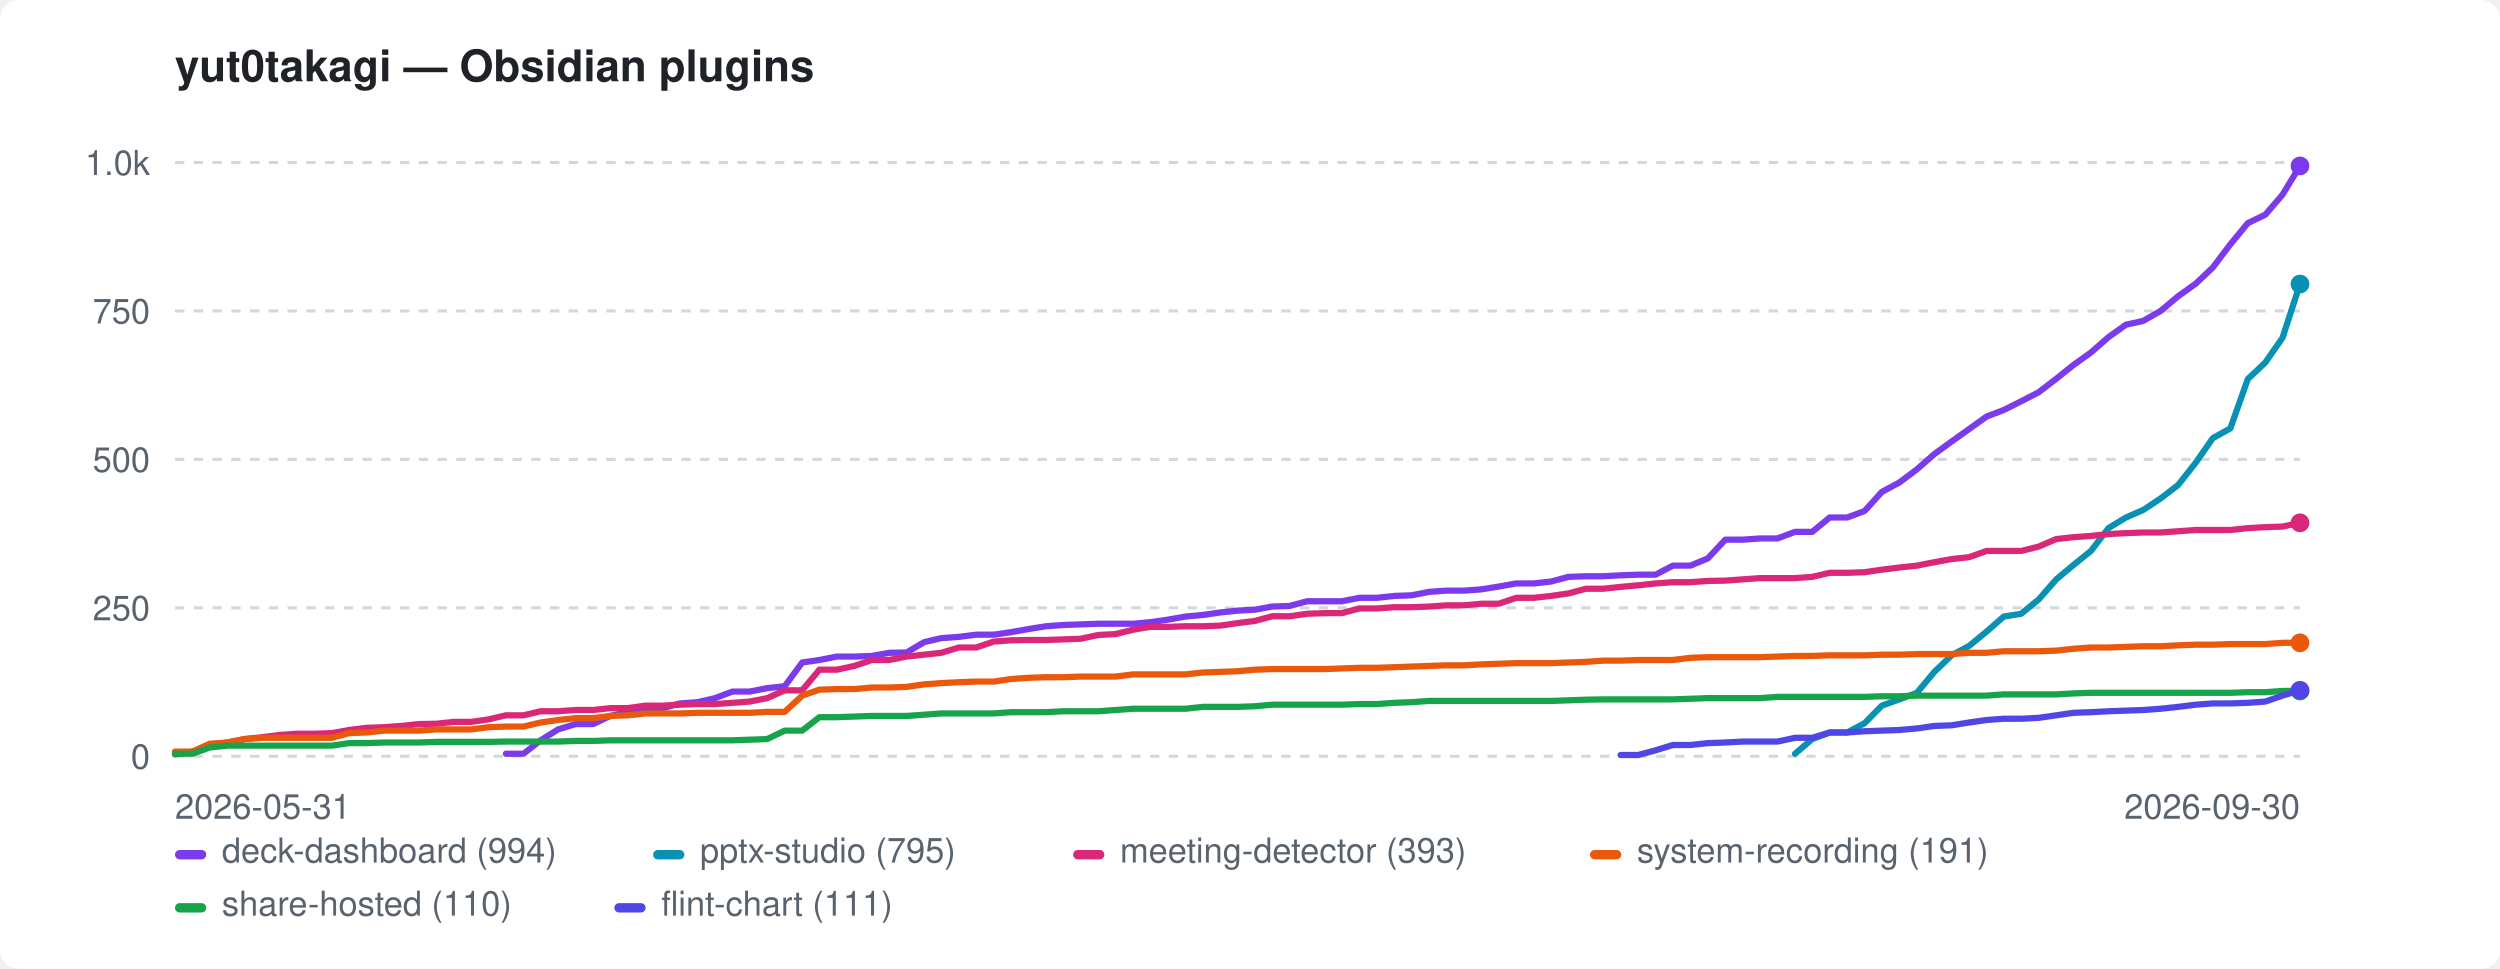
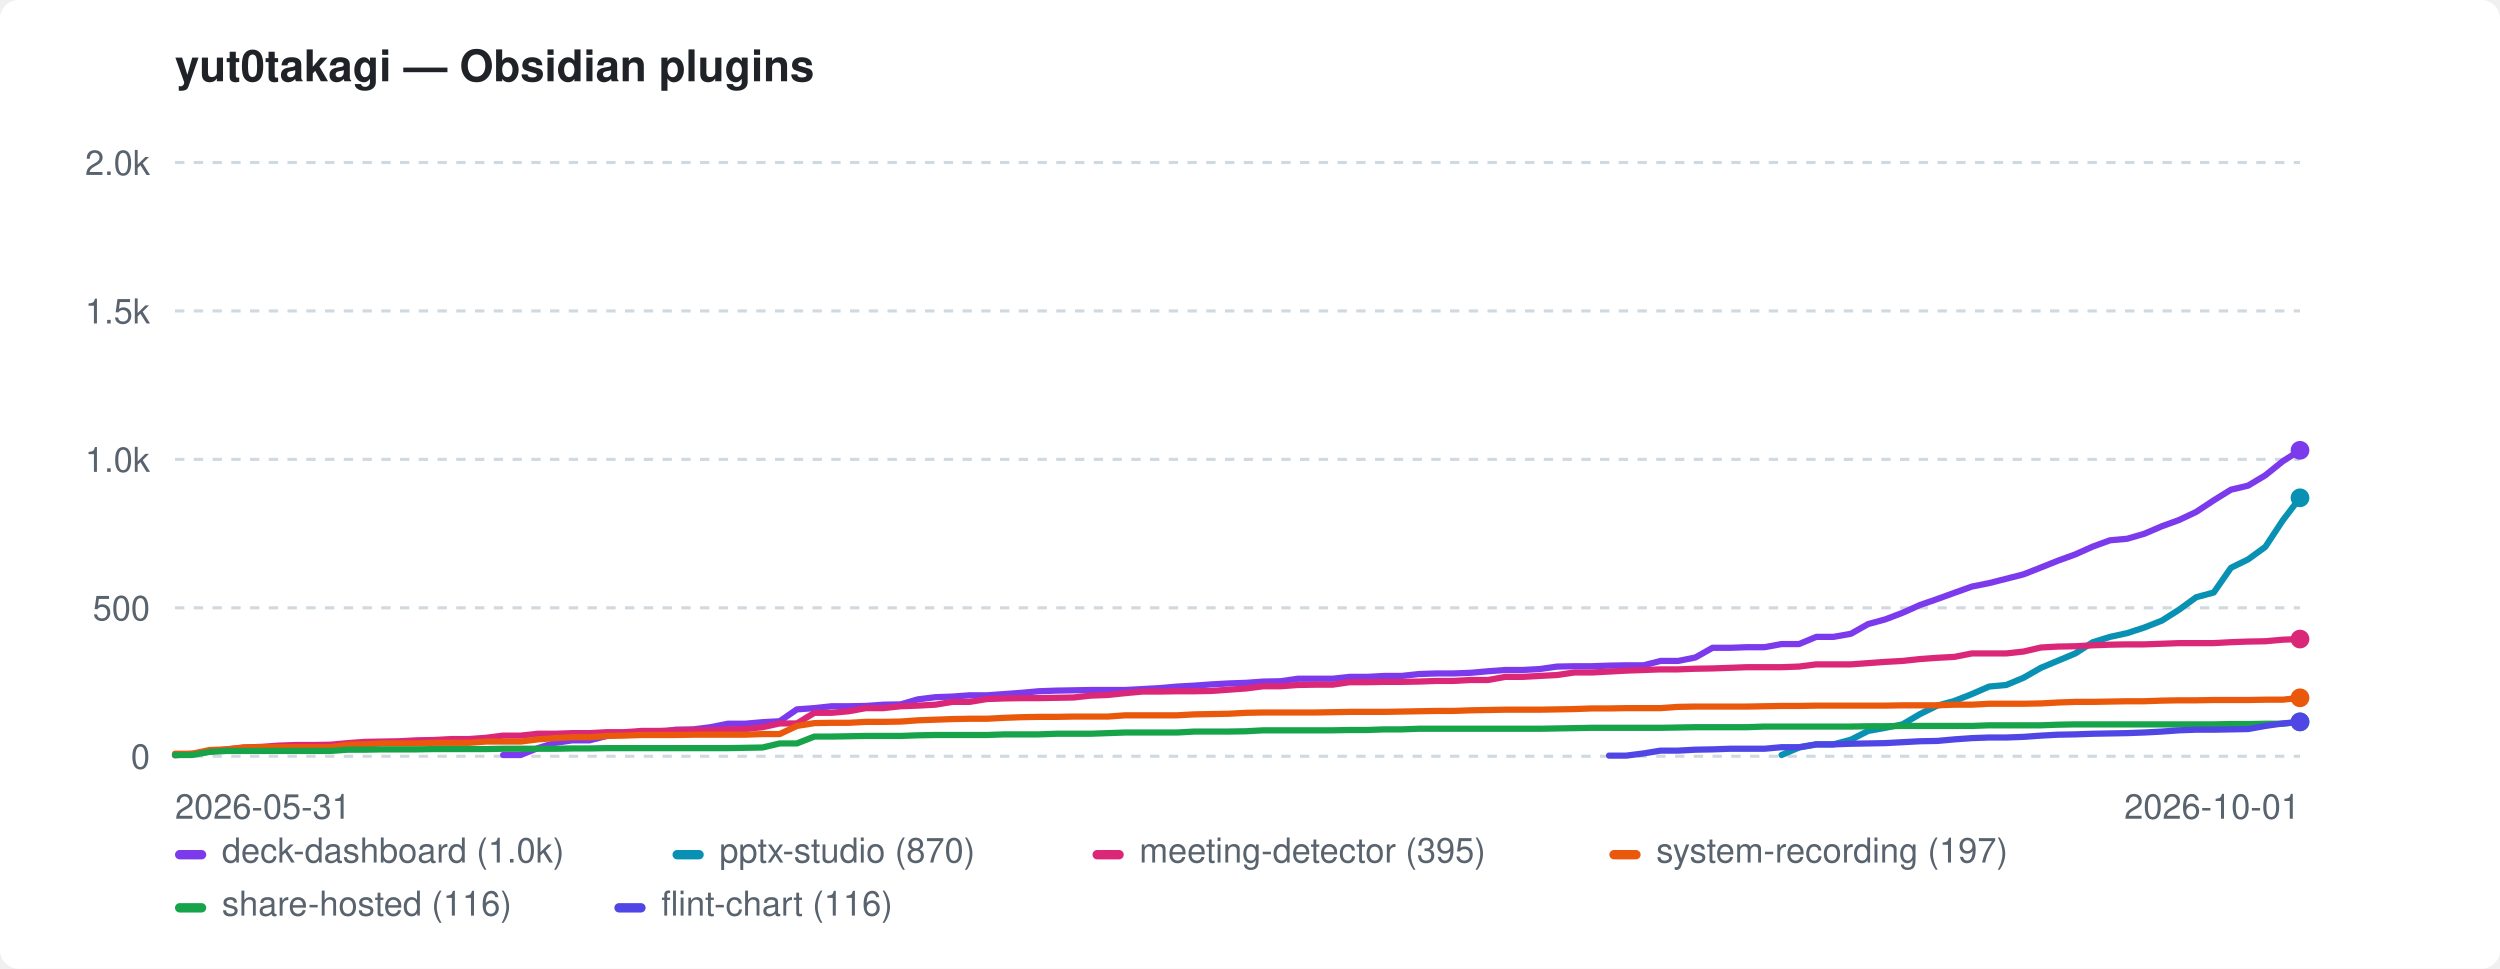
<svg xmlns="http://www.w3.org/2000/svg" width="800" height="310" viewBox="0 0 800 310" role="img" aria-label="yut0takagi — Obsidian plugins">
  <style>:root{color-scheme:light dark}.bg{fill:#ffffff}.fg{fill:#1f2328}.mut{fill:#59636e}.grid{stroke:#d1d9e0}@media(prefers-color-scheme:dark){.bg{fill:#0d1117}.fg{fill:#e6edf3}.mut{fill:#9198a1}.grid{stroke:#30363d}}</style>
  <rect class="bg" width="800" height="310" rx="6" />
  <text class="fg" x="56" y="26" font-family="-apple-system,BlinkMacSystemFont,'Segoe UI',Helvetica,Arial,sans-serif" font-size="14" font-weight="600">yut0takagi — Obsidian plugins</text>
  <line class="grid" x1="56" y1="242.0" x2="736" y2="242.0" stroke-width="1" stroke-dasharray="3 3" />
  <text class="mut" x="48" y="246.0" font-family="-apple-system,BlinkMacSystemFont,'Segoe UI',Helvetica,Arial,sans-serif" font-size="11" text-anchor="end">0</text>
  <line class="grid" x1="56" y1="194.5" x2="736" y2="194.5" stroke-width="1" stroke-dasharray="3 3" />
-   <text class="mut" x="48" y="198.5" font-family="-apple-system,BlinkMacSystemFont,'Segoe UI',Helvetica,Arial,sans-serif" font-size="11" text-anchor="end">250</text>
+   <text class="mut" x="48" y="198.5" font-family="-apple-system,BlinkMacSystemFont,'Segoe UI',Helvetica,Arial,sans-serif" font-size="11" text-anchor="end">500</text>
  <line class="grid" x1="56" y1="147.0" x2="736" y2="147.0" stroke-width="1" stroke-dasharray="3 3" />
-   <text class="mut" x="48" y="151.0" font-family="-apple-system,BlinkMacSystemFont,'Segoe UI',Helvetica,Arial,sans-serif" font-size="11" text-anchor="end">500</text>
+   <text class="mut" x="48" y="151.0" font-family="-apple-system,BlinkMacSystemFont,'Segoe UI',Helvetica,Arial,sans-serif" font-size="11" text-anchor="end">1.0k</text>
  <line class="grid" x1="56" y1="99.5" x2="736" y2="99.5" stroke-width="1" stroke-dasharray="3 3" />
-   <text class="mut" x="48" y="103.5" font-family="-apple-system,BlinkMacSystemFont,'Segoe UI',Helvetica,Arial,sans-serif" font-size="11" text-anchor="end">750</text>
+   <text class="mut" x="48" y="103.5" font-family="-apple-system,BlinkMacSystemFont,'Segoe UI',Helvetica,Arial,sans-serif" font-size="11" text-anchor="end">1.5k</text>
  <line class="grid" x1="56" y1="52.0" x2="736" y2="52.0" stroke-width="1" stroke-dasharray="3 3" />
-   <text class="mut" x="48" y="56.0" font-family="-apple-system,BlinkMacSystemFont,'Segoe UI',Helvetica,Arial,sans-serif" font-size="11" text-anchor="end">1.0k</text>
+   <text class="mut" x="48" y="56.0" font-family="-apple-system,BlinkMacSystemFont,'Segoe UI',Helvetica,Arial,sans-serif" font-size="11" text-anchor="end">2.0k</text>
  <text class="mut" x="56" y="262" font-family="-apple-system,BlinkMacSystemFont,'Segoe UI',Helvetica,Arial,sans-serif" font-size="11">2026-05-31</text>
-   <text class="mut" x="736" y="262" font-family="-apple-system,BlinkMacSystemFont,'Segoe UI',Helvetica,Arial,sans-serif" font-size="11" text-anchor="end">2026-09-30</text>
-   <path d="M161.9 241.2 L167.5 241.2 L173.0 236.9 L178.6 233.4 L184.2 231.7 L189.8 231.7 L195.3 229.1 L200.9 227.8 L206.5 226.6 L212.1 226.6 L217.6 225.1 L223.2 224.7 L228.8 223.4 L234.4 221.3 L239.9 221.3 L245.5 220.2 L251.1 219.6 L256.7 212.0 L262.2 211.2 L267.8 210.1 L273.4 210.1 L279.0 209.9 L284.5 208.9 L290.1 208.8 L295.7 205.5 L301.2 204.2 L306.8 203.8 L312.4 203.1 L318.0 203.1 L323.5 202.3 L329.1 201.3 L334.7 200.4 L340.3 200.0 L345.8 199.8 L351.4 199.6 L357.0 199.6 L362.6 199.6 L368.1 199.1 L373.7 198.3 L379.3 197.3 L384.9 196.8 L390.4 196.0 L396.0 195.4 L401.6 195.1 L407.1 194.1 L412.7 193.9 L418.3 192.4 L423.9 192.4 L429.4 192.4 L435.0 191.3 L440.6 191.3 L446.2 190.7 L451.7 190.5 L457.3 189.4 L462.9 189.0 L468.5 189.0 L474.0 188.6 L479.6 187.7 L485.2 186.7 L490.8 186.7 L496.3 186.1 L501.9 184.6 L507.5 184.4 L513.0 184.4 L518.6 184.1 L524.2 183.9 L529.8 183.9 L535.3 181.0 L540.9 181.0 L546.5 178.7 L552.1 172.7 L557.6 172.7 L563.2 172.3 L568.8 172.3 L574.4 170.2 L579.9 170.2 L585.5 165.6 L591.1 165.6 L596.7 163.5 L602.2 157.4 L607.8 154.4 L613.4 150.2 L619.0 145.3 L624.5 141.3 L630.1 137.3 L635.7 133.3 L641.2 131.2 L646.8 128.4 L652.4 125.5 L658.0 121.2 L663.5 116.8 L669.1 112.8 L674.7 107.9 L680.3 103.9 L685.8 102.7 L691.4 99.5 L697.0 94.8 L702.6 90.8 L708.1 85.6 L713.7 78.2 L719.3 71.4 L724.9 68.7 L730.4 62.3 L736.0 53.1" fill="none" stroke="#7c3aed" stroke-width="2" stroke-linejoin="round" stroke-linecap="round" />
-   <circle cx="736.0" cy="53.1" r="3" fill="#7c3aed" />
-   <path d="M574.4 241.2 L579.9 236.5 L585.5 234.4 L591.1 234.4 L596.7 231.4 L602.2 225.8 L607.8 223.8 L613.4 221.7 L619.0 215.0 L624.5 209.7 L630.1 206.7 L635.7 202.1 L641.2 197.3 L646.8 196.4 L652.4 191.8 L658.0 185.4 L663.5 180.8 L669.1 176.3 L674.7 169.0 L680.3 165.6 L685.8 163.2 L691.4 159.5 L697.0 155.2 L702.6 148.1 L708.1 140.2 L713.7 137.1 L719.3 121.3 L724.9 116.0 L730.4 108.1 L736.0 90.9" fill="none" stroke="#0891b2" stroke-width="2" stroke-linejoin="round" stroke-linecap="round" />
-   <circle cx="736.0" cy="90.9" r="3" fill="#0891b2" />
-   <path d="M56.0 241.4 L61.6 240.5 L67.1 239.0 L72.7 237.6 L78.3 236.5 L83.9 235.9 L89.4 235.2 L95.0 234.8 L100.6 234.8 L106.2 234.6 L111.7 233.6 L117.3 232.9 L122.9 232.7 L128.5 232.3 L134.0 231.7 L139.6 231.6 L145.2 231.0 L150.8 231.0 L156.3 230.2 L161.9 228.9 L167.5 228.9 L173.0 227.6 L178.6 227.6 L184.2 227.2 L189.8 227.2 L195.3 226.6 L200.9 226.6 L206.5 225.8 L212.1 225.8 L217.6 225.5 L223.2 225.3 L228.8 225.3 L234.4 224.9 L239.9 224.5 L245.5 223.4 L251.1 220.9 L256.7 220.9 L262.2 214.3 L267.8 214.3 L273.4 213.1 L279.0 211.2 L284.5 211.2 L290.1 210.1 L295.7 209.5 L301.2 208.9 L306.8 207.2 L312.4 207.2 L318.0 205.3 L323.5 204.9 L329.1 204.8 L334.7 204.8 L340.3 204.6 L345.8 204.4 L351.4 203.2 L357.0 202.9 L362.6 201.5 L368.1 200.6 L373.7 200.6 L379.3 200.4 L384.9 200.4 L390.4 200.2 L396.0 199.4 L401.6 198.7 L407.1 197.2 L412.7 197.2 L418.3 196.4 L423.9 196.2 L429.4 196.2 L435.0 194.7 L440.6 194.7 L446.2 194.3 L451.7 194.3 L457.3 194.1 L462.9 193.7 L468.5 193.7 L474.0 193.2 L479.6 193.2 L485.2 191.3 L490.8 191.3 L496.3 190.7 L501.9 189.9 L507.5 188.4 L513.0 188.4 L518.6 187.8 L524.2 187.3 L529.8 186.7 L535.3 186.3 L540.9 186.3 L546.5 185.9 L552.1 185.8 L557.6 185.4 L563.2 185.0 L568.8 185.0 L574.4 185.0 L579.9 184.6 L585.5 183.3 L591.1 183.3 L596.7 183.1 L602.2 182.3 L607.8 181.6 L613.4 181.0 L619.0 179.9 L624.5 178.9 L630.1 178.3 L635.7 176.3 L641.2 176.3 L646.8 176.3 L652.4 174.9 L658.0 172.5 L663.5 171.9 L669.1 171.5 L674.7 170.9 L680.3 170.6 L685.8 170.4 L691.4 170.4 L697.0 170.0 L702.6 169.6 L708.1 169.6 L713.7 169.6 L719.3 169.0 L724.9 168.7 L730.4 168.5 L736.0 167.3" fill="none" stroke="#db2777" stroke-width="2" stroke-linejoin="round" stroke-linecap="round" />
-   <circle cx="736.0" cy="167.3" r="3" fill="#db2777" />
-   <path d="M56.0 240.5 L61.6 240.5 L67.1 238.0 L72.7 237.6 L78.3 236.5 L83.9 236.1 L89.4 236.1 L95.0 236.1 L100.6 236.1 L106.2 236.1 L111.7 234.6 L117.3 234.4 L122.9 233.8 L128.5 233.8 L134.0 233.8 L139.6 233.4 L145.2 233.4 L150.8 233.4 L156.3 232.7 L161.9 232.5 L167.5 232.5 L173.0 231.2 L178.6 230.4 L184.2 229.8 L189.8 229.8 L195.3 229.1 L200.9 228.9 L206.5 228.3 L212.1 228.3 L217.6 228.3 L223.2 228.1 L228.8 228.1 L234.4 228.1 L239.9 228.1 L245.5 227.8 L251.1 227.8 L256.7 222.6 L262.2 220.7 L267.8 220.5 L273.4 220.5 L279.0 220.0 L284.5 220.0 L290.1 219.8 L295.7 219.0 L301.2 218.6 L306.8 218.3 L312.4 218.1 L318.0 218.1 L323.5 217.3 L329.1 216.9 L334.7 216.7 L340.3 216.7 L345.8 216.5 L351.4 216.5 L357.0 216.5 L362.6 215.8 L368.1 215.8 L373.7 215.8 L379.3 215.8 L384.9 215.2 L390.4 215.0 L396.0 214.8 L401.6 214.3 L407.1 214.1 L412.7 214.1 L418.3 214.1 L423.9 214.1 L429.4 213.9 L435.0 213.7 L440.6 213.7 L446.2 213.5 L451.7 213.3 L457.3 213.1 L462.9 212.9 L468.5 212.9 L474.0 212.6 L479.6 212.4 L485.2 212.2 L490.8 212.2 L496.3 212.2 L501.9 212.0 L507.5 211.8 L513.0 211.4 L518.6 211.4 L524.2 211.2 L529.8 211.2 L535.3 211.2 L540.9 210.5 L546.5 210.3 L552.1 210.3 L557.6 210.3 L563.2 210.3 L568.8 210.1 L574.4 209.9 L579.9 209.9 L585.5 209.7 L591.1 209.7 L596.7 209.7 L602.2 209.5 L607.8 209.5 L613.4 209.3 L619.0 209.3 L624.5 209.3 L630.1 208.9 L635.7 208.9 L641.2 208.4 L646.8 208.4 L652.4 208.4 L658.0 208.2 L663.5 207.6 L669.1 207.2 L674.7 207.2 L680.3 207.0 L685.8 206.8 L691.4 206.8 L697.0 206.5 L702.6 206.3 L708.1 206.3 L713.7 206.1 L719.3 206.1 L724.9 206.1 L730.4 205.7 L736.0 205.7" fill="none" stroke="#ea580c" stroke-width="2" stroke-linejoin="round" stroke-linecap="round" />
-   <circle cx="736.0" cy="205.7" r="3" fill="#ea580c" />
-   <path d="M56.0 241.2 L61.6 241.2 L67.1 239.2 L72.7 238.6 L78.3 238.6 L83.9 238.6 L89.4 238.6 L95.0 238.6 L100.6 238.6 L106.2 238.6 L111.7 237.8 L117.3 237.8 L122.9 237.6 L128.5 237.6 L134.0 237.6 L139.6 237.4 L145.2 237.4 L150.8 237.4 L156.3 237.4 L161.9 237.3 L167.5 237.3 L173.0 237.3 L178.6 237.3 L184.2 237.1 L189.8 237.1 L195.3 236.9 L200.9 236.9 L206.5 236.9 L212.1 236.9 L217.6 236.9 L223.2 236.9 L228.8 236.9 L234.4 236.9 L239.9 236.7 L245.5 236.5 L251.1 233.8 L256.7 233.8 L262.2 229.5 L267.8 229.5 L273.4 229.3 L279.0 229.1 L284.5 229.1 L290.1 229.1 L295.7 228.7 L301.2 228.3 L306.8 228.3 L312.4 228.3 L318.0 228.3 L323.5 227.9 L329.1 227.9 L334.7 227.9 L340.3 227.6 L345.8 227.6 L351.4 227.6 L357.0 227.2 L362.6 226.8 L368.1 226.8 L373.7 226.8 L379.3 226.8 L384.9 226.2 L390.4 226.2 L396.0 226.2 L401.6 226.0 L407.1 225.5 L412.7 225.5 L418.3 225.5 L423.9 225.5 L429.4 225.5 L435.0 225.3 L440.6 225.3 L446.2 224.9 L451.7 224.7 L457.3 224.3 L462.9 224.3 L468.5 224.3 L474.0 224.3 L479.6 224.3 L485.2 224.3 L490.8 224.3 L496.3 224.3 L501.9 224.1 L507.5 223.9 L513.0 223.8 L518.6 223.8 L524.2 223.8 L529.8 223.8 L535.3 223.8 L540.9 223.6 L546.5 223.4 L552.1 223.4 L557.6 223.4 L563.2 223.4 L568.8 223.0 L574.4 223.0 L579.9 223.0 L585.5 223.0 L591.1 223.0 L596.7 223.0 L602.2 222.8 L607.8 222.8 L613.4 222.6 L619.0 222.6 L624.5 222.6 L630.1 222.6 L635.7 222.6 L641.2 222.2 L646.8 222.2 L652.4 222.2 L658.0 222.2 L663.5 221.9 L669.1 221.7 L674.7 221.7 L680.3 221.7 L685.8 221.7 L691.4 221.7 L697.0 221.7 L702.6 221.7 L708.1 221.7 L713.7 221.7 L719.3 221.5 L724.9 221.5 L730.4 221.1 L736.0 221.1" fill="none" stroke="#16a34a" stroke-width="2" stroke-linejoin="round" stroke-linecap="round" />
-   <circle cx="736.0" cy="221.1" r="3" fill="#16a34a" />
-   <path d="M518.6 241.6 L524.2 241.6 L529.8 240.1 L535.3 238.4 L540.9 238.4 L546.5 237.8 L552.1 237.6 L557.6 237.3 L563.2 237.3 L568.8 237.3 L574.4 236.1 L579.9 236.1 L585.5 234.4 L591.1 234.4 L596.7 234.0 L602.2 233.8 L607.8 233.6 L613.4 233.1 L619.0 232.3 L624.5 232.1 L630.1 231.2 L635.7 230.4 L641.2 230.0 L646.8 230.0 L652.4 229.7 L658.0 228.9 L663.5 228.1 L669.1 227.9 L674.7 227.6 L680.3 227.4 L685.8 227.2 L691.4 226.8 L697.0 226.2 L702.6 225.5 L708.1 225.1 L713.7 225.1 L719.3 224.9 L724.9 224.5 L730.4 222.6 L736.0 220.9" fill="none" stroke="#4f46e5" stroke-width="2" stroke-linejoin="round" stroke-linecap="round" />
-   <circle cx="736.0" cy="220.9" r="3" fill="#4f46e5" />
+   <text class="mut" x="736" y="262" font-family="-apple-system,BlinkMacSystemFont,'Segoe UI',Helvetica,Arial,sans-serif" font-size="11" text-anchor="end">2026-10-01</text>
+   <path d="M161.0 241.6 L166.6 241.6 L172.1 239.4 L177.6 237.7 L183.2 236.9 L188.7 236.9 L194.2 235.5 L199.7 234.9 L205.3 234.3 L210.8 234.3 L216.3 233.5 L221.9 233.4 L227.4 232.7 L232.9 231.6 L238.4 231.6 L244.0 231.1 L249.5 230.8 L255.0 227.0 L260.6 226.6 L266.1 226.0 L271.6 226.0 L277.1 225.9 L282.7 225.5 L288.2 225.4 L293.7 223.8 L299.3 223.1 L304.8 222.9 L310.3 222.5 L315.8 222.5 L321.4 222.1 L326.9 221.7 L332.4 221.2 L338.0 221.0 L343.5 220.9 L349.0 220.8 L354.5 220.8 L360.1 220.8 L365.6 220.5 L371.1 220.2 L376.7 219.7 L382.2 219.4 L387.7 219.0 L393.2 218.7 L398.8 218.5 L404.3 218.1 L409.8 218.0 L415.3 217.2 L420.9 217.2 L426.4 217.2 L431.9 216.6 L437.5 216.6 L443.0 216.3 L448.5 216.3 L454.0 215.7 L459.6 215.5 L465.1 215.5 L470.6 215.3 L476.2 214.8 L481.7 214.4 L487.2 214.4 L492.7 214.1 L498.3 213.3 L503.8 213.2 L509.3 213.2 L514.9 213.0 L520.4 212.9 L525.9 212.9 L531.4 211.5 L537.0 211.5 L542.5 210.4 L548.0 207.3 L553.6 207.3 L559.1 207.1 L564.6 207.1 L570.1 206.1 L575.7 206.1 L581.2 203.8 L586.7 203.8 L592.3 202.8 L597.8 199.7 L603.3 198.2 L608.8 196.1 L614.4 193.6 L619.9 191.7 L625.4 189.7 L631.0 187.7 L636.5 186.6 L642.0 185.2 L647.5 183.8 L653.1 181.6 L658.6 179.4 L664.1 177.4 L669.7 174.9 L675.2 172.9 L680.7 172.4 L686.2 170.8 L691.8 168.4 L697.3 166.4 L702.8 163.8 L708.4 160.1 L713.9 156.7 L719.4 155.4 L724.9 152.1 L730.5 147.6 L736.0 144.1" fill="none" stroke="#7c3aed" stroke-width="2" stroke-linejoin="round" stroke-linecap="round" />
+   <circle cx="736.0" cy="144.1" r="3" fill="#7c3aed" />
+   <path d="M570.1 241.6 L575.7 239.2 L581.2 238.2 L586.7 238.2 L592.3 236.7 L597.8 233.9 L603.3 232.9 L608.8 231.8 L614.4 228.5 L619.9 225.8 L625.4 224.3 L631.0 222.1 L636.5 219.7 L642.0 219.2 L647.5 216.9 L653.1 213.7 L658.6 211.4 L664.1 209.1 L669.7 205.5 L675.2 203.8 L680.7 202.6 L686.2 200.8 L691.8 198.6 L697.3 195.1 L702.8 191.1 L708.4 189.6 L713.9 181.7 L719.4 179.0 L724.9 175.0 L730.5 166.5 L736.0 159.3" fill="none" stroke="#0891b2" stroke-width="2" stroke-linejoin="round" stroke-linecap="round" />
+   <circle cx="736.0" cy="159.3" r="3" fill="#0891b2" />
+   <path d="M56.0 241.7 L61.5 241.2 L67.1 240.5 L72.6 239.8 L78.1 239.2 L83.6 239.0 L89.2 238.6 L94.7 238.4 L100.2 238.4 L105.8 238.3 L111.3 237.8 L116.8 237.4 L122.3 237.3 L127.9 237.2 L133.4 236.9 L138.9 236.8 L144.5 236.5 L150.0 236.5 L155.5 236.1 L161.0 235.4 L166.6 235.4 L172.1 234.8 L177.6 234.8 L183.2 234.6 L188.7 234.6 L194.2 234.3 L199.7 234.3 L205.3 233.9 L210.8 233.9 L216.3 233.7 L221.9 233.6 L227.4 233.6 L232.9 233.4 L238.4 233.3 L244.0 232.7 L249.5 231.5 L255.0 231.5 L260.6 228.1 L266.1 228.1 L271.6 227.6 L277.1 226.6 L282.7 226.6 L288.2 226.0 L293.7 225.8 L299.3 225.5 L304.8 224.6 L310.3 224.6 L315.8 223.7 L321.4 223.5 L326.9 223.4 L332.4 223.4 L338.0 223.3 L343.5 223.2 L349.0 222.6 L354.5 222.4 L360.1 221.8 L365.6 221.3 L371.1 221.3 L376.7 221.2 L382.2 221.2 L387.7 221.1 L393.2 220.7 L398.8 220.3 L404.3 219.6 L409.8 219.6 L415.3 219.2 L420.9 219.1 L426.4 219.1 L431.9 218.3 L437.5 218.3 L443.0 218.2 L448.5 218.2 L454.0 218.1 L459.6 217.9 L465.1 217.9 L470.6 217.6 L476.2 217.6 L481.7 216.6 L487.2 216.6 L492.7 216.3 L498.3 216.0 L503.8 215.2 L509.3 215.2 L514.9 214.9 L520.4 214.6 L525.9 214.4 L531.4 214.2 L537.0 214.2 L542.5 214.0 L548.0 213.9 L553.6 213.7 L559.1 213.5 L564.6 213.5 L570.1 213.5 L575.7 213.3 L581.2 212.6 L586.7 212.6 L592.3 212.6 L597.8 212.2 L603.3 211.8 L608.8 211.5 L614.4 210.9 L619.9 210.5 L625.4 210.2 L631.0 209.1 L636.5 209.1 L642.0 209.1 L647.5 208.5 L653.1 207.2 L658.6 206.9 L664.1 206.8 L669.7 206.5 L675.2 206.3 L680.7 206.2 L686.2 206.2 L691.8 206.0 L697.3 205.8 L702.8 205.8 L708.4 205.8 L713.9 205.5 L719.4 205.3 L724.9 205.2 L730.5 204.7 L736.0 204.5" fill="none" stroke="#db2777" stroke-width="2" stroke-linejoin="round" stroke-linecap="round" />
+   <circle cx="736.0" cy="204.5" r="3" fill="#db2777" />
+   <path d="M56.0 241.2 L61.5 241.2 L67.1 240.0 L72.6 239.8 L78.1 239.2 L83.6 239.1 L89.2 239.1 L94.7 239.1 L100.2 239.1 L105.8 239.1 L111.3 238.3 L116.8 238.2 L122.3 237.9 L127.9 237.9 L133.4 237.9 L138.9 237.7 L144.5 237.7 L150.0 237.7 L155.5 237.3 L161.0 237.3 L166.6 237.3 L172.1 236.6 L177.6 236.2 L183.2 235.9 L188.7 235.9 L194.2 235.5 L199.7 235.4 L205.3 235.2 L210.8 235.2 L216.3 235.2 L221.9 235.1 L227.4 235.1 L232.9 235.1 L238.4 235.1 L244.0 234.9 L249.5 234.9 L255.0 232.3 L260.6 231.4 L266.1 231.3 L271.6 231.3 L277.1 231.0 L282.7 231.0 L288.2 230.9 L293.7 230.5 L299.3 230.3 L304.8 230.1 L310.3 230.0 L315.8 230.0 L321.4 229.7 L326.9 229.5 L332.4 229.4 L338.0 229.4 L343.5 229.3 L349.0 229.3 L354.5 229.3 L360.1 228.9 L365.6 228.9 L371.1 228.9 L376.7 228.9 L382.2 228.6 L387.7 228.5 L393.2 228.4 L398.8 228.1 L404.3 228.0 L409.8 228.0 L415.3 228.0 L420.9 228.0 L426.4 227.9 L431.9 227.8 L437.5 227.8 L443.0 227.8 L448.5 227.7 L454.0 227.6 L459.6 227.5 L465.1 227.5 L470.6 227.3 L476.2 227.2 L481.7 227.1 L487.2 227.1 L492.7 227.1 L498.3 227.0 L503.8 226.9 L509.3 226.7 L514.9 226.7 L520.4 226.6 L525.9 226.6 L531.4 226.6 L537.0 226.2 L542.5 226.1 L548.0 226.1 L553.6 226.1 L559.1 226.1 L564.6 226.0 L570.1 225.9 L575.7 225.9 L581.2 225.8 L586.7 225.8 L592.3 225.8 L597.8 225.8 L603.3 225.8 L608.8 225.7 L614.4 225.7 L619.9 225.7 L625.4 225.5 L631.0 225.5 L636.5 225.2 L642.0 225.2 L647.5 225.2 L653.1 225.1 L658.6 224.8 L664.1 224.6 L669.7 224.6 L675.2 224.5 L680.7 224.4 L686.2 224.4 L691.8 224.2 L697.3 224.1 L702.8 224.1 L708.4 224.0 L713.9 224.0 L719.4 224.0 L724.9 223.9 L730.5 223.9 L736.0 223.3" fill="none" stroke="#ea580c" stroke-width="2" stroke-linejoin="round" stroke-linecap="round" />
+   <circle cx="736.0" cy="223.3" r="3" fill="#ea580c" />
+   <path d="M56.0 241.6 L61.5 241.6 L67.1 240.6 L72.6 240.3 L78.1 240.3 L83.6 240.3 L89.2 240.3 L94.7 240.3 L100.2 240.3 L105.8 240.3 L111.3 239.9 L116.8 239.9 L122.3 239.8 L127.9 239.8 L133.4 239.8 L138.9 239.7 L144.5 239.7 L150.0 239.7 L155.5 239.7 L161.0 239.6 L166.6 239.6 L172.1 239.6 L177.6 239.6 L183.2 239.5 L188.7 239.5 L194.2 239.4 L199.7 239.4 L205.3 239.4 L210.8 239.4 L216.3 239.4 L221.9 239.4 L227.4 239.4 L232.9 239.4 L238.4 239.3 L244.0 239.2 L249.5 237.9 L255.0 237.9 L260.6 235.7 L266.1 235.7 L271.6 235.6 L277.1 235.5 L282.7 235.5 L288.2 235.5 L293.7 235.3 L299.3 235.2 L304.8 235.2 L310.3 235.2 L315.8 235.2 L321.4 235.0 L326.9 235.0 L332.4 235.0 L338.0 234.8 L343.5 234.8 L349.0 234.8 L354.5 234.6 L360.1 234.4 L365.6 234.4 L371.1 234.4 L376.7 234.4 L382.2 234.1 L387.7 234.1 L393.2 234.1 L398.8 234.0 L404.3 233.7 L409.8 233.7 L415.3 233.7 L420.9 233.7 L426.4 233.7 L431.9 233.6 L437.5 233.6 L443.0 233.4 L448.5 233.4 L454.0 233.2 L459.6 233.2 L465.1 233.2 L470.6 233.2 L476.2 233.2 L481.7 233.2 L487.2 233.2 L492.7 233.2 L498.3 233.1 L503.8 233.0 L509.3 232.9 L514.9 232.9 L520.4 232.9 L525.9 232.9 L531.4 232.9 L537.0 232.8 L542.5 232.7 L548.0 232.7 L553.6 232.7 L559.1 232.7 L564.6 232.5 L570.1 232.5 L575.7 232.5 L581.2 232.5 L586.7 232.5 L592.3 232.5 L597.8 232.4 L603.3 232.4 L608.8 232.3 L614.4 232.3 L619.9 232.3 L625.4 232.3 L631.0 232.3 L636.5 232.1 L642.0 232.1 L647.5 232.1 L653.1 232.1 L658.6 231.9 L664.1 231.8 L669.7 231.8 L675.2 231.8 L680.7 231.8 L686.2 231.8 L691.8 231.8 L697.3 231.8 L702.8 231.8 L708.4 231.8 L713.9 231.7 L719.4 231.7 L724.9 231.6 L730.5 231.6 L736.0 231.0" fill="none" stroke="#16a34a" stroke-width="2" stroke-linejoin="round" stroke-linecap="round" />
+   <circle cx="736.0" cy="231.0" r="3" fill="#16a34a" />
+   <path d="M514.9 241.8 L520.4 241.8 L525.9 241.1 L531.4 240.2 L537.0 240.2 L542.5 239.9 L548.0 239.8 L553.6 239.6 L559.1 239.6 L564.6 239.6 L570.1 239.1 L575.7 239.1 L581.2 238.2 L586.7 238.2 L592.3 238.0 L597.8 237.9 L603.3 237.8 L608.8 237.5 L614.4 237.2 L619.9 237.1 L625.4 236.6 L631.0 236.2 L636.5 236.0 L642.0 236.0 L647.5 235.8 L653.1 235.4 L658.6 235.1 L664.1 235.0 L669.7 234.8 L675.2 234.7 L680.7 234.6 L686.2 234.4 L691.8 234.1 L697.3 233.7 L702.8 233.5 L708.4 233.5 L713.9 233.4 L719.4 233.3 L724.9 232.3 L730.5 231.5 L736.0 231.0" fill="none" stroke="#4f46e5" stroke-width="2" stroke-linejoin="round" stroke-linecap="round" />
+   <circle cx="736.0" cy="231.0" r="3" fill="#4f46e5" />
  <rect x="56" y="272" width="10" height="3" rx="1.5" fill="#7c3aed" />
-   <text class="mut" x="71" y="276" font-family="-apple-system,BlinkMacSystemFont,'Segoe UI',Helvetica,Arial,sans-serif" font-size="11">deck-dashboard (994)</text>
-   <rect x="209" y="272" width="10" height="3" rx="1.5" fill="#0891b2" />
-   <text class="mut" x="224" y="276" font-family="-apple-system,BlinkMacSystemFont,'Segoe UI',Helvetica,Arial,sans-serif" font-size="11">pptx-studio (795)</text>
-   <rect x="343.4" y="272" width="10" height="3" rx="1.5" fill="#db2777" />
-   <text class="mut" x="358.4" y="276" font-family="-apple-system,BlinkMacSystemFont,'Segoe UI',Helvetica,Arial,sans-serif" font-size="11">meeting-detector (393)</text>
-   <rect x="508.8" y="272" width="10" height="3" rx="1.5" fill="#ea580c" />
-   <text class="mut" x="523.8" y="276" font-family="-apple-system,BlinkMacSystemFont,'Segoe UI',Helvetica,Arial,sans-serif" font-size="11">system-recording (191)</text>
+   <text class="mut" x="71" y="276" font-family="-apple-system,BlinkMacSystemFont,'Segoe UI',Helvetica,Arial,sans-serif" font-size="11">deck-dashboard (1.0k)</text>
+   <rect x="215.2" y="272" width="10" height="3" rx="1.5" fill="#0891b2" />
+   <text class="mut" x="230.2" y="276" font-family="-apple-system,BlinkMacSystemFont,'Segoe UI',Helvetica,Arial,sans-serif" font-size="11">pptx-studio (870)</text>
+   <rect x="349.6" y="272" width="10" height="3" rx="1.5" fill="#db2777" />
+   <text class="mut" x="364.6" y="276" font-family="-apple-system,BlinkMacSystemFont,'Segoe UI',Helvetica,Arial,sans-serif" font-size="11">meeting-detector (395)</text>
+   <rect x="515" y="272" width="10" height="3" rx="1.5" fill="#ea580c" />
+   <text class="mut" x="530" y="276" font-family="-apple-system,BlinkMacSystemFont,'Segoe UI',Helvetica,Arial,sans-serif" font-size="11">system-recording (197)</text>
  <rect x="56" y="289" width="10" height="3" rx="1.5" fill="#16a34a" />
-   <text class="mut" x="71" y="293" font-family="-apple-system,BlinkMacSystemFont,'Segoe UI',Helvetica,Arial,sans-serif" font-size="11">share-hosted (110)</text>
+   <text class="mut" x="71" y="293" font-family="-apple-system,BlinkMacSystemFont,'Segoe UI',Helvetica,Arial,sans-serif" font-size="11">share-hosted (116)</text>
  <rect x="196.6" y="289" width="10" height="3" rx="1.5" fill="#4f46e5" />
-   <text class="mut" x="211.6" y="293" font-family="-apple-system,BlinkMacSystemFont,'Segoe UI',Helvetica,Arial,sans-serif" font-size="11">flint-chart (111)</text>
+   <text class="mut" x="211.6" y="293" font-family="-apple-system,BlinkMacSystemFont,'Segoe UI',Helvetica,Arial,sans-serif" font-size="11">flint-chart (116)</text>
</svg>
